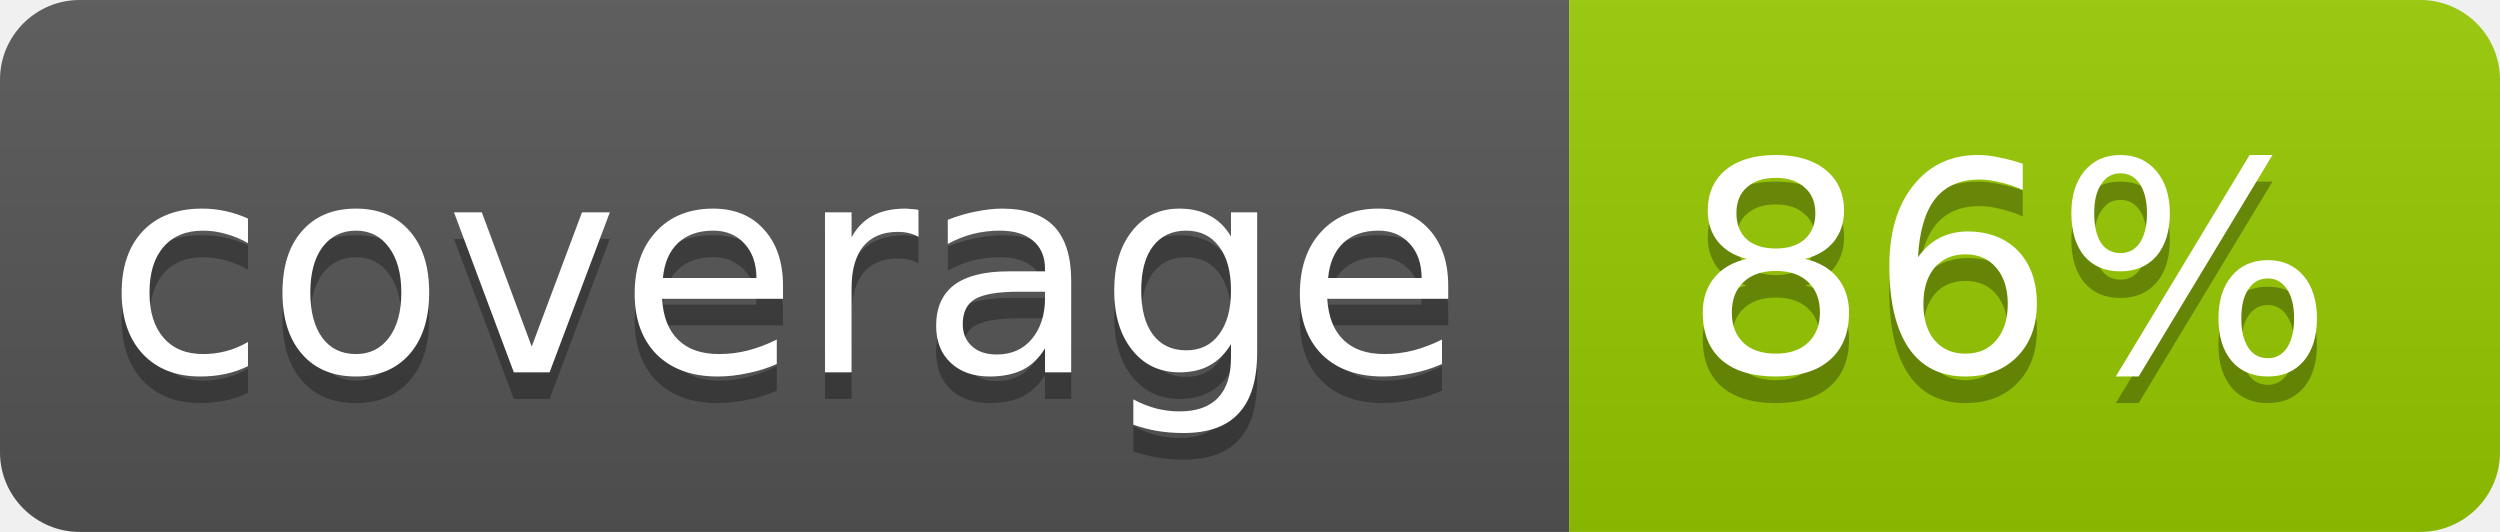
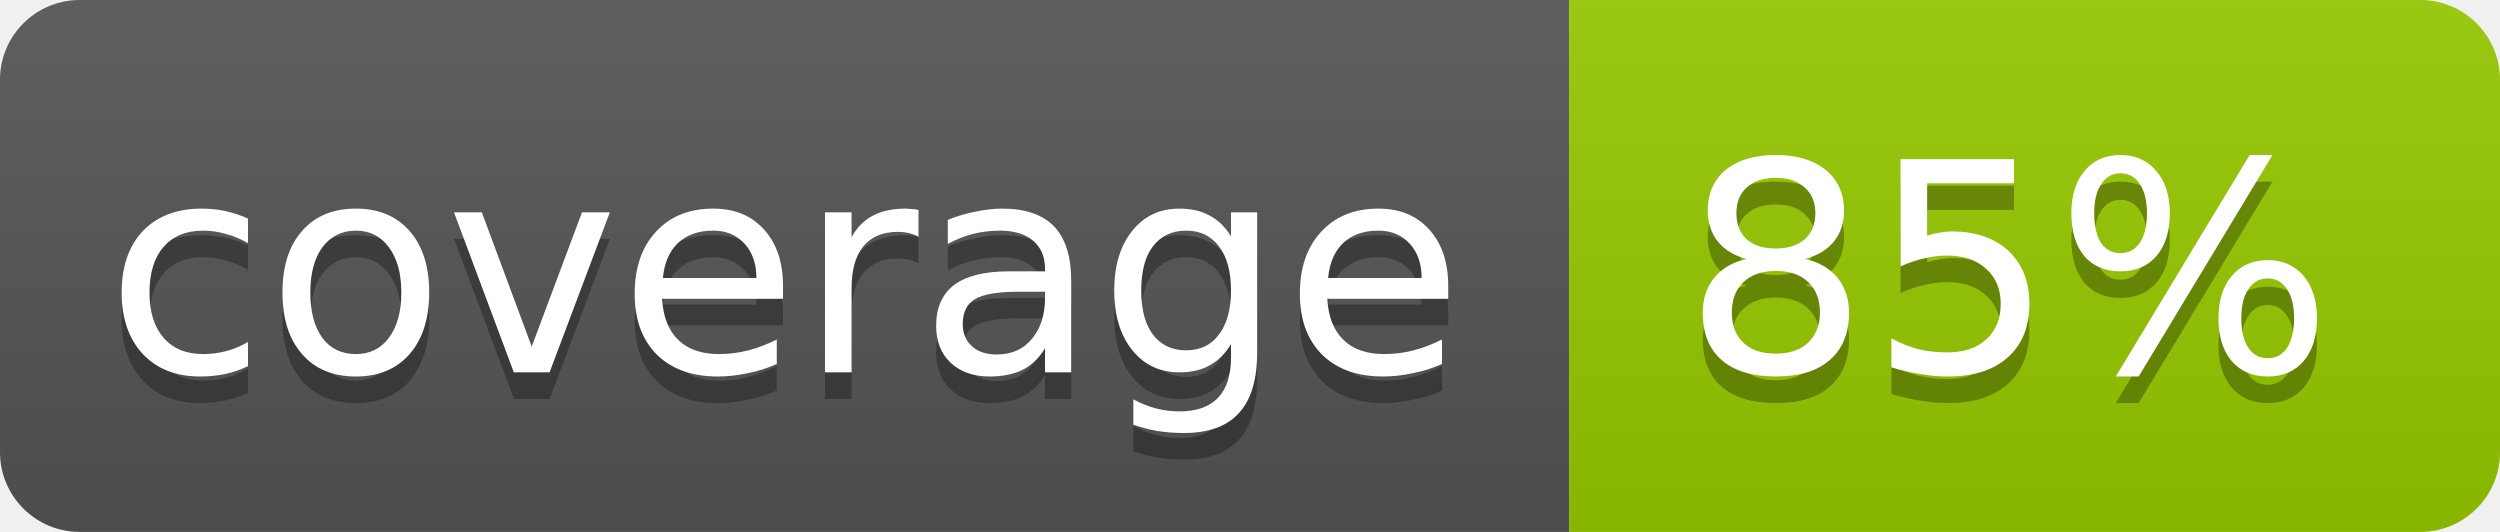
<svg xmlns="http://www.w3.org/2000/svg" width="94" height="20">
  <linearGradient id="b" x2="0" y2="100%">
    <stop offset="0" stop-color="#bbb" stop-opacity=".1" />
    <stop offset="1" stop-opacity=".1" />
  </linearGradient>
  <clipPath id="a">
    <rect width="94" height="20" rx="3" fill="#fff" />
  </clipPath>
  <g clip-path="url(#a)">
    <path fill="#555" d="M0 0h59v20H0z" />
    <path fill="#97CA00" d="M59 0h35v20H59z" />
    <path fill="url(#b)" d="M0 0h94v20H0z" />
  </g>
  <g fill="#fff" text-anchor="middle" font-family="DejaVu Sans,Verdana,Geneva,sans-serif" font-size="11">
    <text x="29.5" y="15" fill="#010101" fill-opacity=".3">coverage</text>
    <text x="29.5" y="14">coverage</text>
-     <text x="75.5" y="15" fill="#010101" fill-opacity=".3">86%</text>
-     <text x="75.5" y="14">86%</text>
+     <text x="75.5" y="15" fill="#010101" fill-opacity=".3">85%</text>
+     <text x="75.5" y="14">85%</text>
  </g>
</svg>
